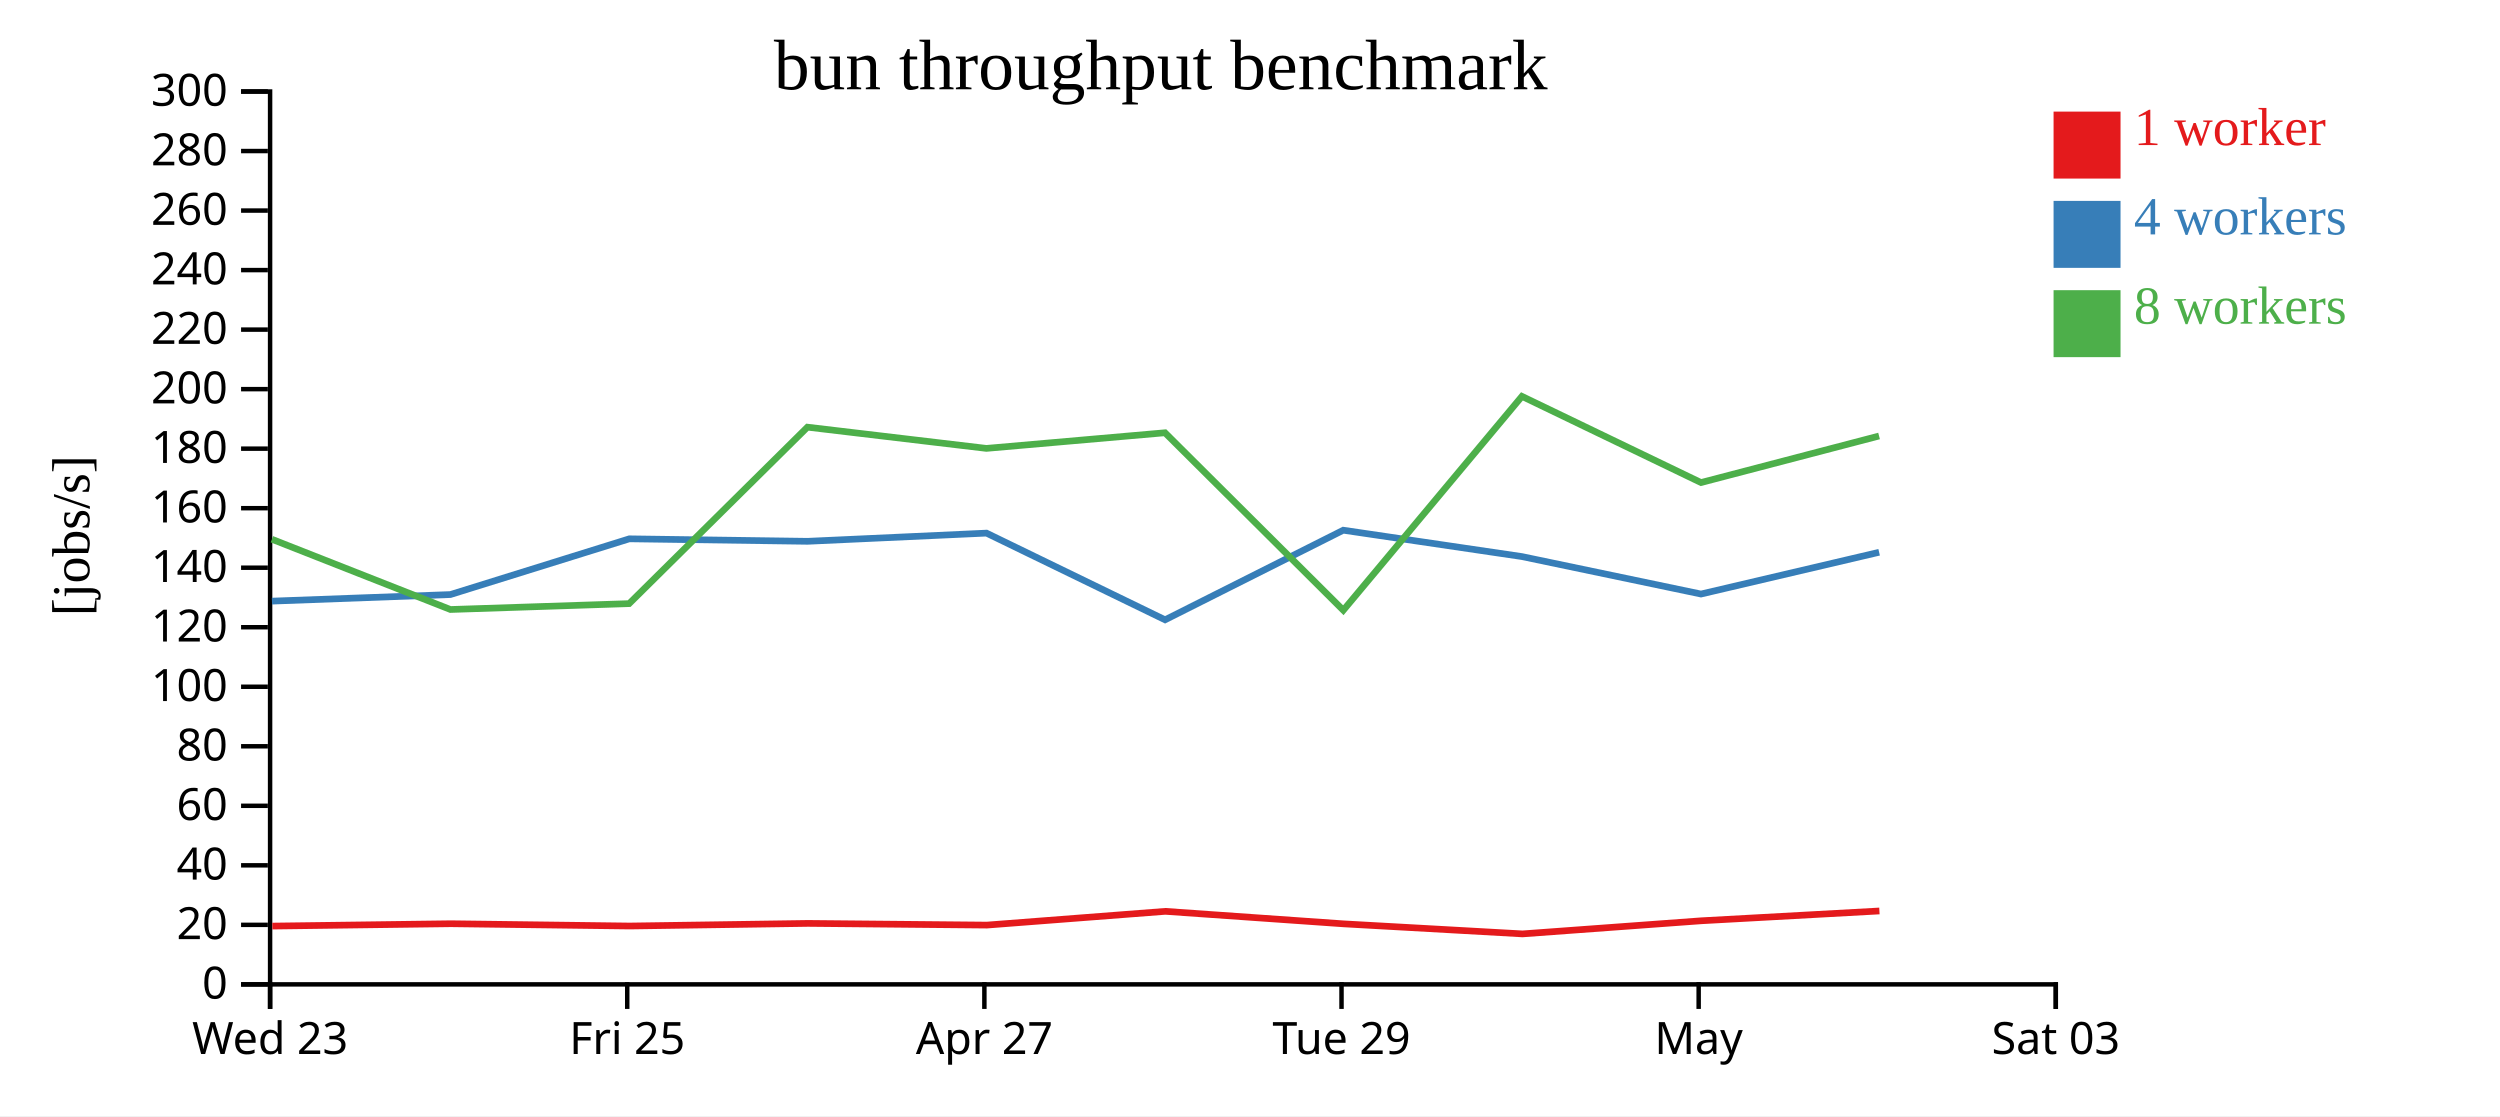
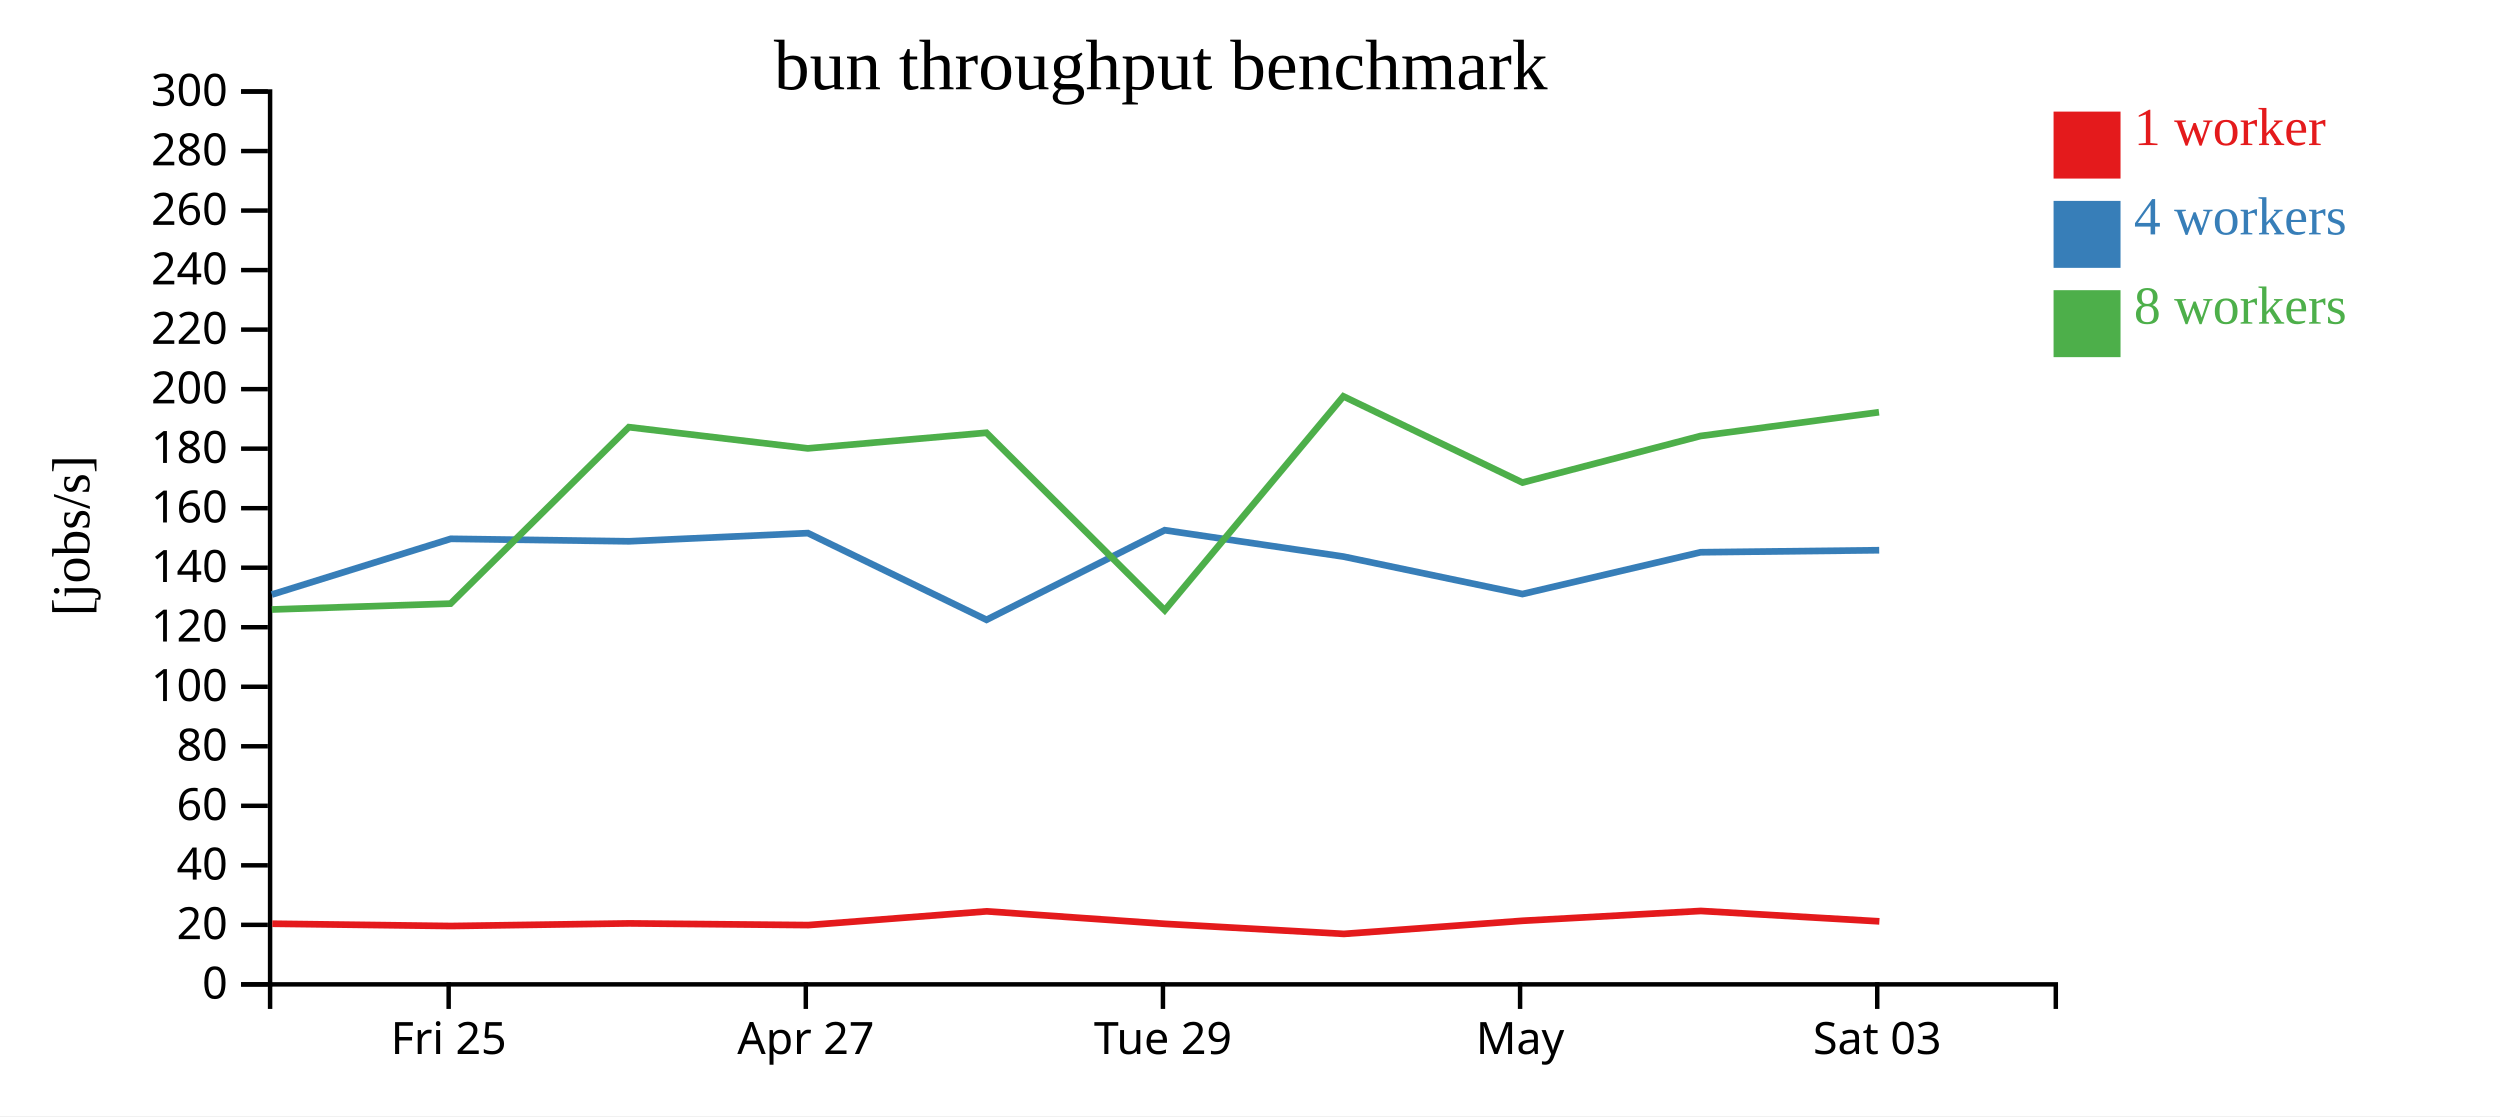
<svg xmlns="http://www.w3.org/2000/svg" width="560" height="250">
  <rect width="100%" height="100%" fill="white" />
  <g transform="translate(60,20)">
    <g transform="translate(0,200)" fill="none" font-size="10" font-family="sans-serif" text-anchor="middle">
      <path class="domain" stroke="currentColor" d="M0.5,6V0.5H400.5V6" />
-       <g class="tick" opacity="1" transform="translate(0.5,0)">
-         <line stroke="currentColor" y2="6" />
-         <text fill="currentColor" y="9" dy="0.71em">Wed 23</text>
-       </g>
-       <g class="tick" opacity="1" transform="translate(80.5,0)">
+       <g class="tick" opacity="1" transform="translate(40.5,0)">
        <line stroke="currentColor" y2="6" />
        <text fill="currentColor" y="9" dy="0.71em">Fri 25</text>
      </g>
-       <g class="tick" opacity="1" transform="translate(160.5,0)">
+       <g class="tick" opacity="1" transform="translate(120.5,0)">
        <line stroke="currentColor" y2="6" />
        <text fill="currentColor" y="9" dy="0.71em">Apr 27</text>
      </g>
-       <g class="tick" opacity="1" transform="translate(240.5,0)">
+       <g class="tick" opacity="1" transform="translate(200.5,0)">
        <line stroke="currentColor" y2="6" />
        <text fill="currentColor" y="9" dy="0.71em">Tue 29</text>
      </g>
-       <g class="tick" opacity="1" transform="translate(320.5,0)">
+       <g class="tick" opacity="1" transform="translate(280.5,0)">
        <line stroke="currentColor" y2="6" />
        <text fill="currentColor" y="9" dy="0.71em">May</text>
      </g>
-       <g class="tick" opacity="1" transform="translate(400.5,0)">
+       <g class="tick" opacity="1" transform="translate(360.5,0)">
        <line stroke="currentColor" y2="6" />
        <text fill="currentColor" y="9" dy="0.71em">Sat 03</text>
      </g>
    </g>
    <g fill="none" font-size="10" font-family="sans-serif" text-anchor="end">
      <path class="domain" stroke="currentColor" d="M-6,200.5H0.5V0.5H-6" />
      <g class="tick" opacity="1" transform="translate(0,200.5)">
        <line stroke="currentColor" x2="-6" />
        <text fill="currentColor" x="-9" dy="0.32em">0</text>
      </g>
      <g class="tick" opacity="1" transform="translate(0,187.1667)">
        <line stroke="currentColor" x2="-6" />
        <text fill="currentColor" x="-9" dy="0.32em">20</text>
      </g>
      <g class="tick" opacity="1" transform="translate(0,173.8333)">
        <line stroke="currentColor" x2="-6" />
        <text fill="currentColor" x="-9" dy="0.32em">40</text>
      </g>
      <g class="tick" opacity="1" transform="translate(0,160.5)">
        <line stroke="currentColor" x2="-6" />
        <text fill="currentColor" x="-9" dy="0.32em">60</text>
      </g>
      <g class="tick" opacity="1" transform="translate(0,147.1667)">
        <line stroke="currentColor" x2="-6" />
        <text fill="currentColor" x="-9" dy="0.32em">80</text>
      </g>
      <g class="tick" opacity="1" transform="translate(0,133.8333)">
        <line stroke="currentColor" x2="-6" />
        <text fill="currentColor" x="-9" dy="0.32em">100</text>
      </g>
      <g class="tick" opacity="1" transform="translate(0,120.5)">
        <line stroke="currentColor" x2="-6" />
        <text fill="currentColor" x="-9" dy="0.32em">120</text>
      </g>
      <g class="tick" opacity="1" transform="translate(0,107.1667)">
        <line stroke="currentColor" x2="-6" />
        <text fill="currentColor" x="-9" dy="0.32em">140</text>
      </g>
      <g class="tick" opacity="1" transform="translate(0,93.83333)">
        <line stroke="currentColor" x2="-6" />
        <text fill="currentColor" x="-9" dy="0.32em">160</text>
      </g>
      <g class="tick" opacity="1" transform="translate(0,80.5)">
        <line stroke="currentColor" x2="-6" />
        <text fill="currentColor" x="-9" dy="0.32em">180</text>
      </g>
      <g class="tick" opacity="1" transform="translate(0,67.16667)">
        <line stroke="currentColor" x2="-6" />
        <text fill="currentColor" x="-9" dy="0.32em">200</text>
      </g>
      <g class="tick" opacity="1" transform="translate(0,53.83333)">
        <line stroke="currentColor" x2="-6" />
        <text fill="currentColor" x="-9" dy="0.32em">220</text>
      </g>
      <g class="tick" opacity="1" transform="translate(0,40.5)">
        <line stroke="currentColor" x2="-6" />
        <text fill="currentColor" x="-9" dy="0.32em">240</text>
      </g>
      <g class="tick" opacity="1" transform="translate(0,27.16667)">
        <line stroke="currentColor" x2="-6" />
        <text fill="currentColor" x="-9" dy="0.32em">260</text>
      </g>
      <g class="tick" opacity="1" transform="translate(0,13.83333)">
        <line stroke="currentColor" x2="-6" />
        <text fill="currentColor" x="-9" dy="0.32em">280</text>
      </g>
      <g class="tick" opacity="1" transform="translate(0,0.5)">
        <line stroke="currentColor" x2="-6" />
        <text fill="currentColor" x="-9" dy="0.32em">300</text>
      </g>
    </g>
    <text text-anchor="middle" style="font-size: 12px" transform="rotate(-90)" y="-40" x="-100">[jobs/s]</text>
    <text text-anchor="middle" style="font-size: 16px" y="0" x="200">bun throughput benchmark</text>
-     <path class="line" fill="none" stroke="#e41a1c" stroke-width="1.5" d="M1.001,187.443L40.991,186.914L81.045,187.428L120.976,186.842L161.048,187.222L201.027,184.14L240.981,186.943L281.038,189.192L321.092,186.254L360.989,184.055" />
-     <path class="line" fill="none" stroke="#377eb8" stroke-width="1.5" d="M0.914,114.654L40.892,113.179L80.972,100.695L120.887,101.254L160.976,99.417L200.976,118.838L240.89,98.765L280.905,104.671L321.019,113.066L360.925,103.707" />
-     <path class="line" fill="none" stroke="#4daf4a" stroke-width="1.5" d="M0.908,100.794L40.893,116.528L80.929,115.211L120.865,75.684L160.951,80.44L200.961,76.938L240.903,116.694L280.917,68.784L321.023,88.093L360.911,77.661" />
+     <path class="line" fill="none" stroke="#e41a1c" stroke-width="1.5" d="M0.991,186.914L41.045,187.428L80.976,186.842L121.048,187.222L161.027,184.14L200.981,186.943L241.038,189.192L281.092,186.254L320.989,184.055L360.981,186.382" />
+     <path class="line" fill="none" stroke="#377eb8" stroke-width="1.5" d="M0.892,113.179L40.972,100.695L80.887,101.254L120.976,99.417L160.976,118.838L200.89,98.765L240.905,104.671L281.019,113.066L320.925,103.707L360.94,103.251" />
+     <path class="line" fill="none" stroke="#4daf4a" stroke-width="1.5" d="M0.893,116.528L40.929,115.211L80.865,75.684L120.951,80.44L160.961,76.938L200.903,116.694L240.917,68.784L281.023,88.093L320.911,77.661L360.893,72.335" />
    <rect class="dot" x="400" y="5" width="15" height="15" style="fill: #e41a1c;" />
    <rect class="dot" x="400" y="25" width="15" height="15" style="fill: #377eb8;" />
    <rect class="dot" x="400" y="45" width="15" height="15" style="fill: #4daf4a;" />
    <text class="label" x="418" y="12.5" style="fill: #e41a1c; alignment-baseline: middle;" text-anchor="left">1 worker</text>
    <text class="label" x="418" y="32.5" style="fill: #377eb8; alignment-baseline: middle;" text-anchor="left">4 workers</text>
    <text class="label" x="418" y="52.5" style="fill: #4daf4a; alignment-baseline: middle;" text-anchor="left">8 workers</text>
  </g>
</svg>
